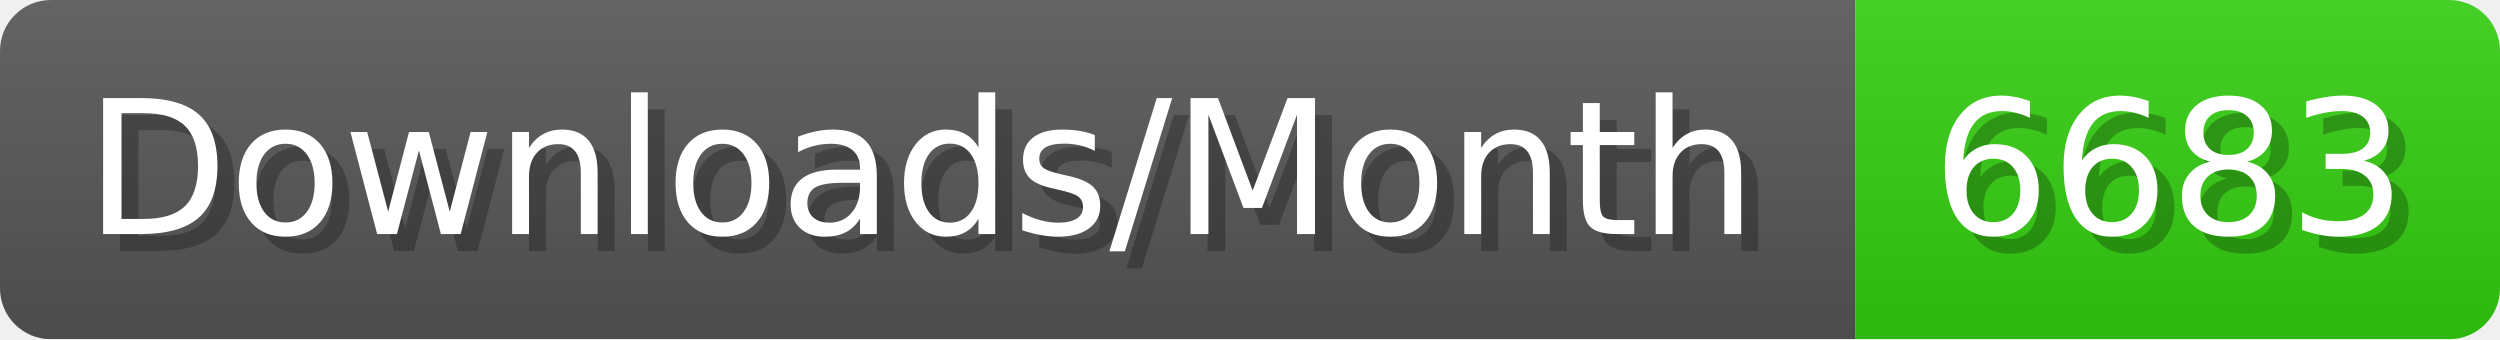
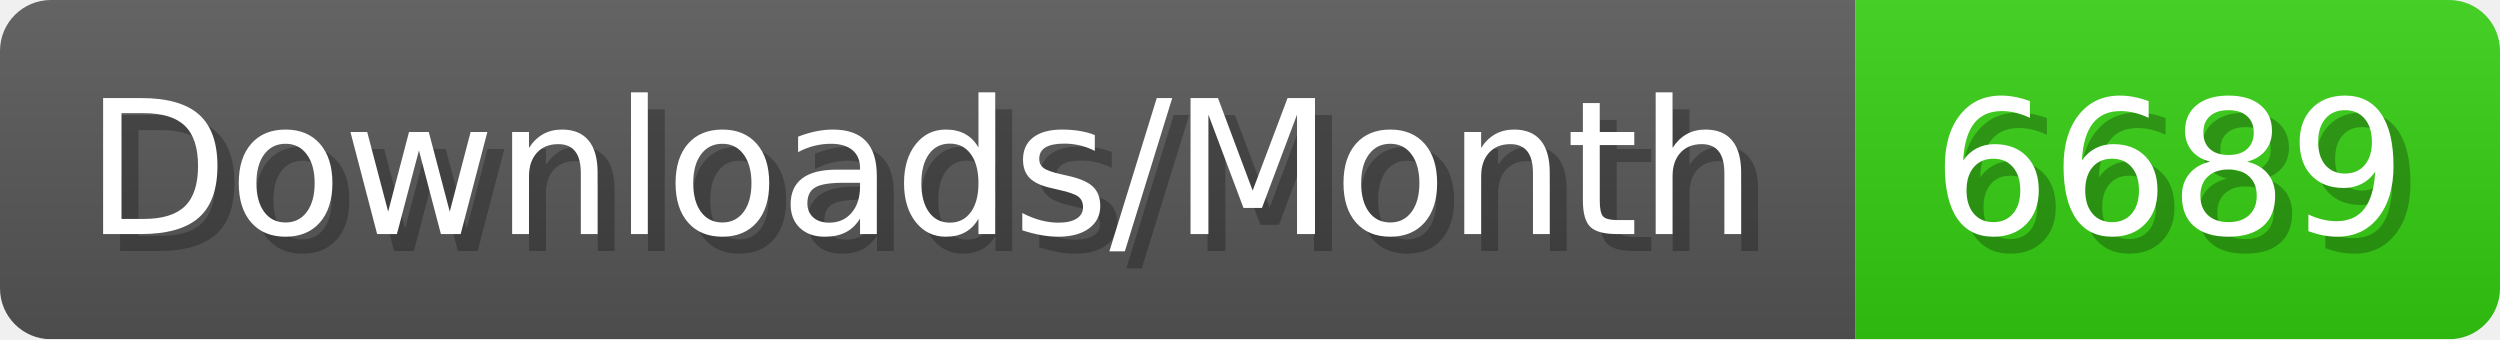
- <svg xmlns="http://www.w3.org/2000/svg" width="147.4" height="20" viewBox="0 0 1474 200" role="img" aria-label="Downloads/Month: 6683">
+ <svg xmlns="http://www.w3.org/2000/svg" width="147.4" height="20" viewBox="0 0 1474 200" role="img" aria-label="Downloads/Month: 6689">
  <linearGradient id="YlXUI" x2="0" y2="100%">
    <stop offset="0" stop-opacity=".1" stop-color="#EEE" />
    <stop offset="1" stop-opacity=".1" />
  </linearGradient>
  <mask id="JHhop">
    <rect width="1474" height="200" rx="30" fill="#FFF" />
  </mask>
  <g mask="url(#JHhop)">
    <rect width="1094" height="200" fill="#555" />
    <rect width="380" height="200" fill="#3C1" x="1094" />
    <rect width="1474" height="200" fill="url(#YlXUI)" />
  </g>
  <g aria-hidden="true" fill="#fff" text-anchor="start" font-family="Verdana,DejaVu Sans,sans-serif" font-size="110">
    <text x="60" y="148" textLength="994" fill="#000" opacity="0.25">Downloads/Month</text>
    <text x="50" y="138" textLength="994">Downloads/Month</text>
-     <text x="1149" y="148" textLength="280" fill="#000" opacity="0.25">6683</text>
-     <text x="1139" y="138" textLength="280">6683</text>
+     <text x="1149" y="148" textLength="280" fill="#000" opacity="0.25">6689</text>
+     <text x="1139" y="138" textLength="280">6689</text>
  </g>
</svg>
